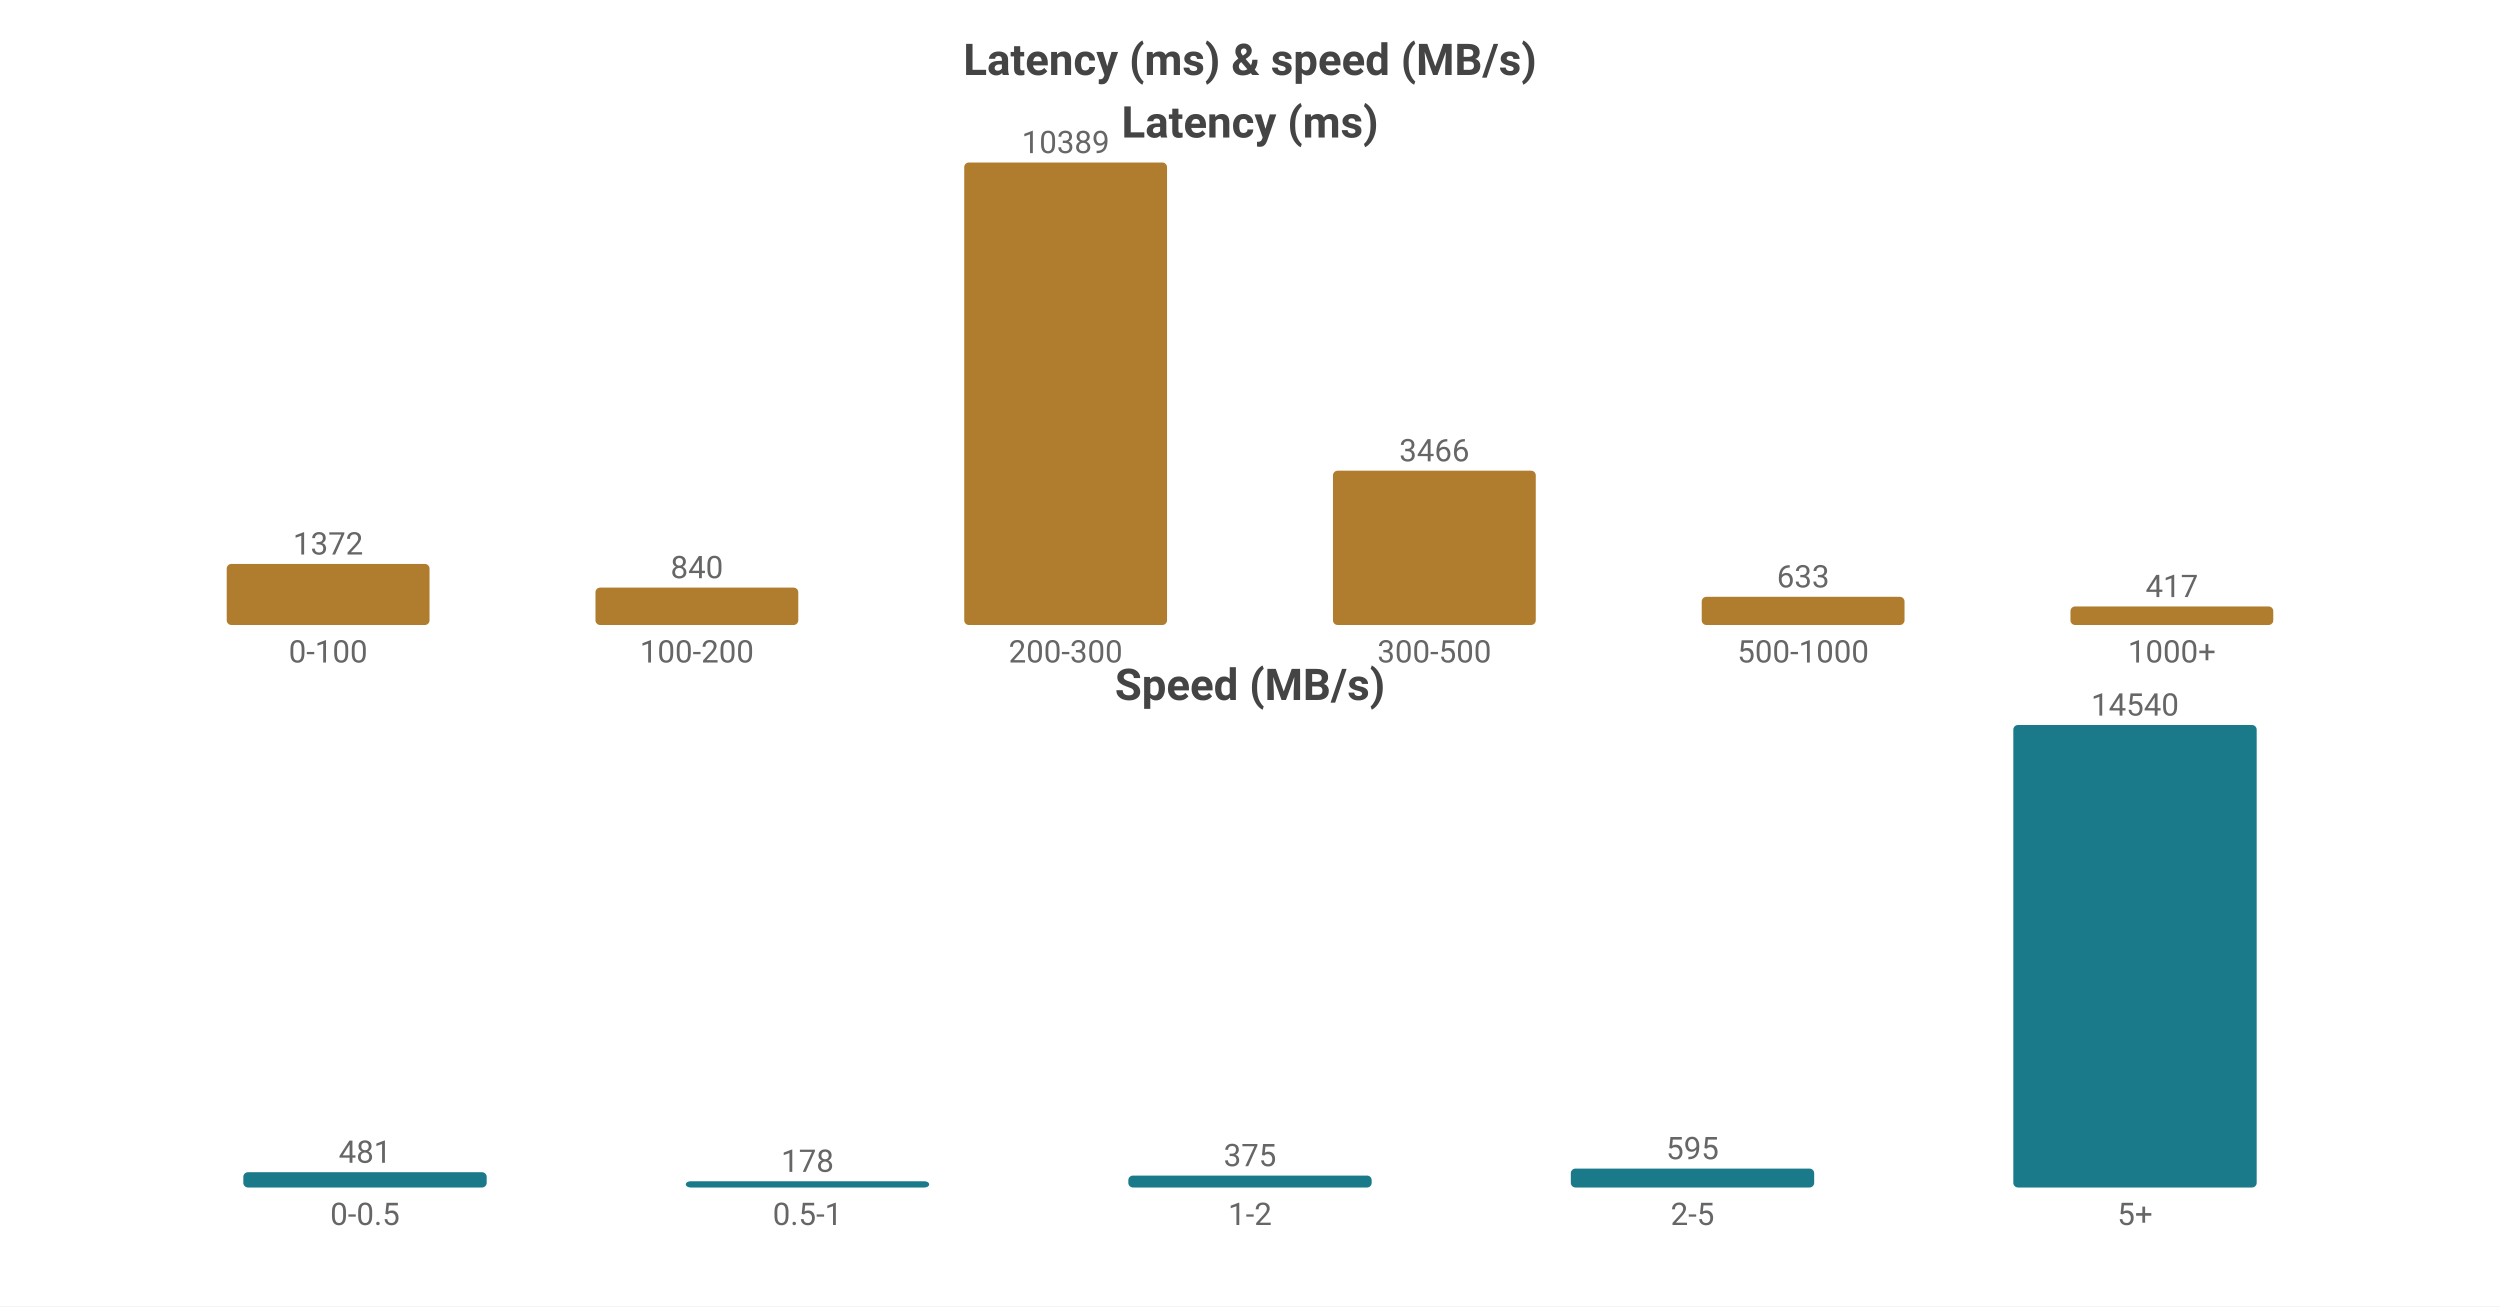
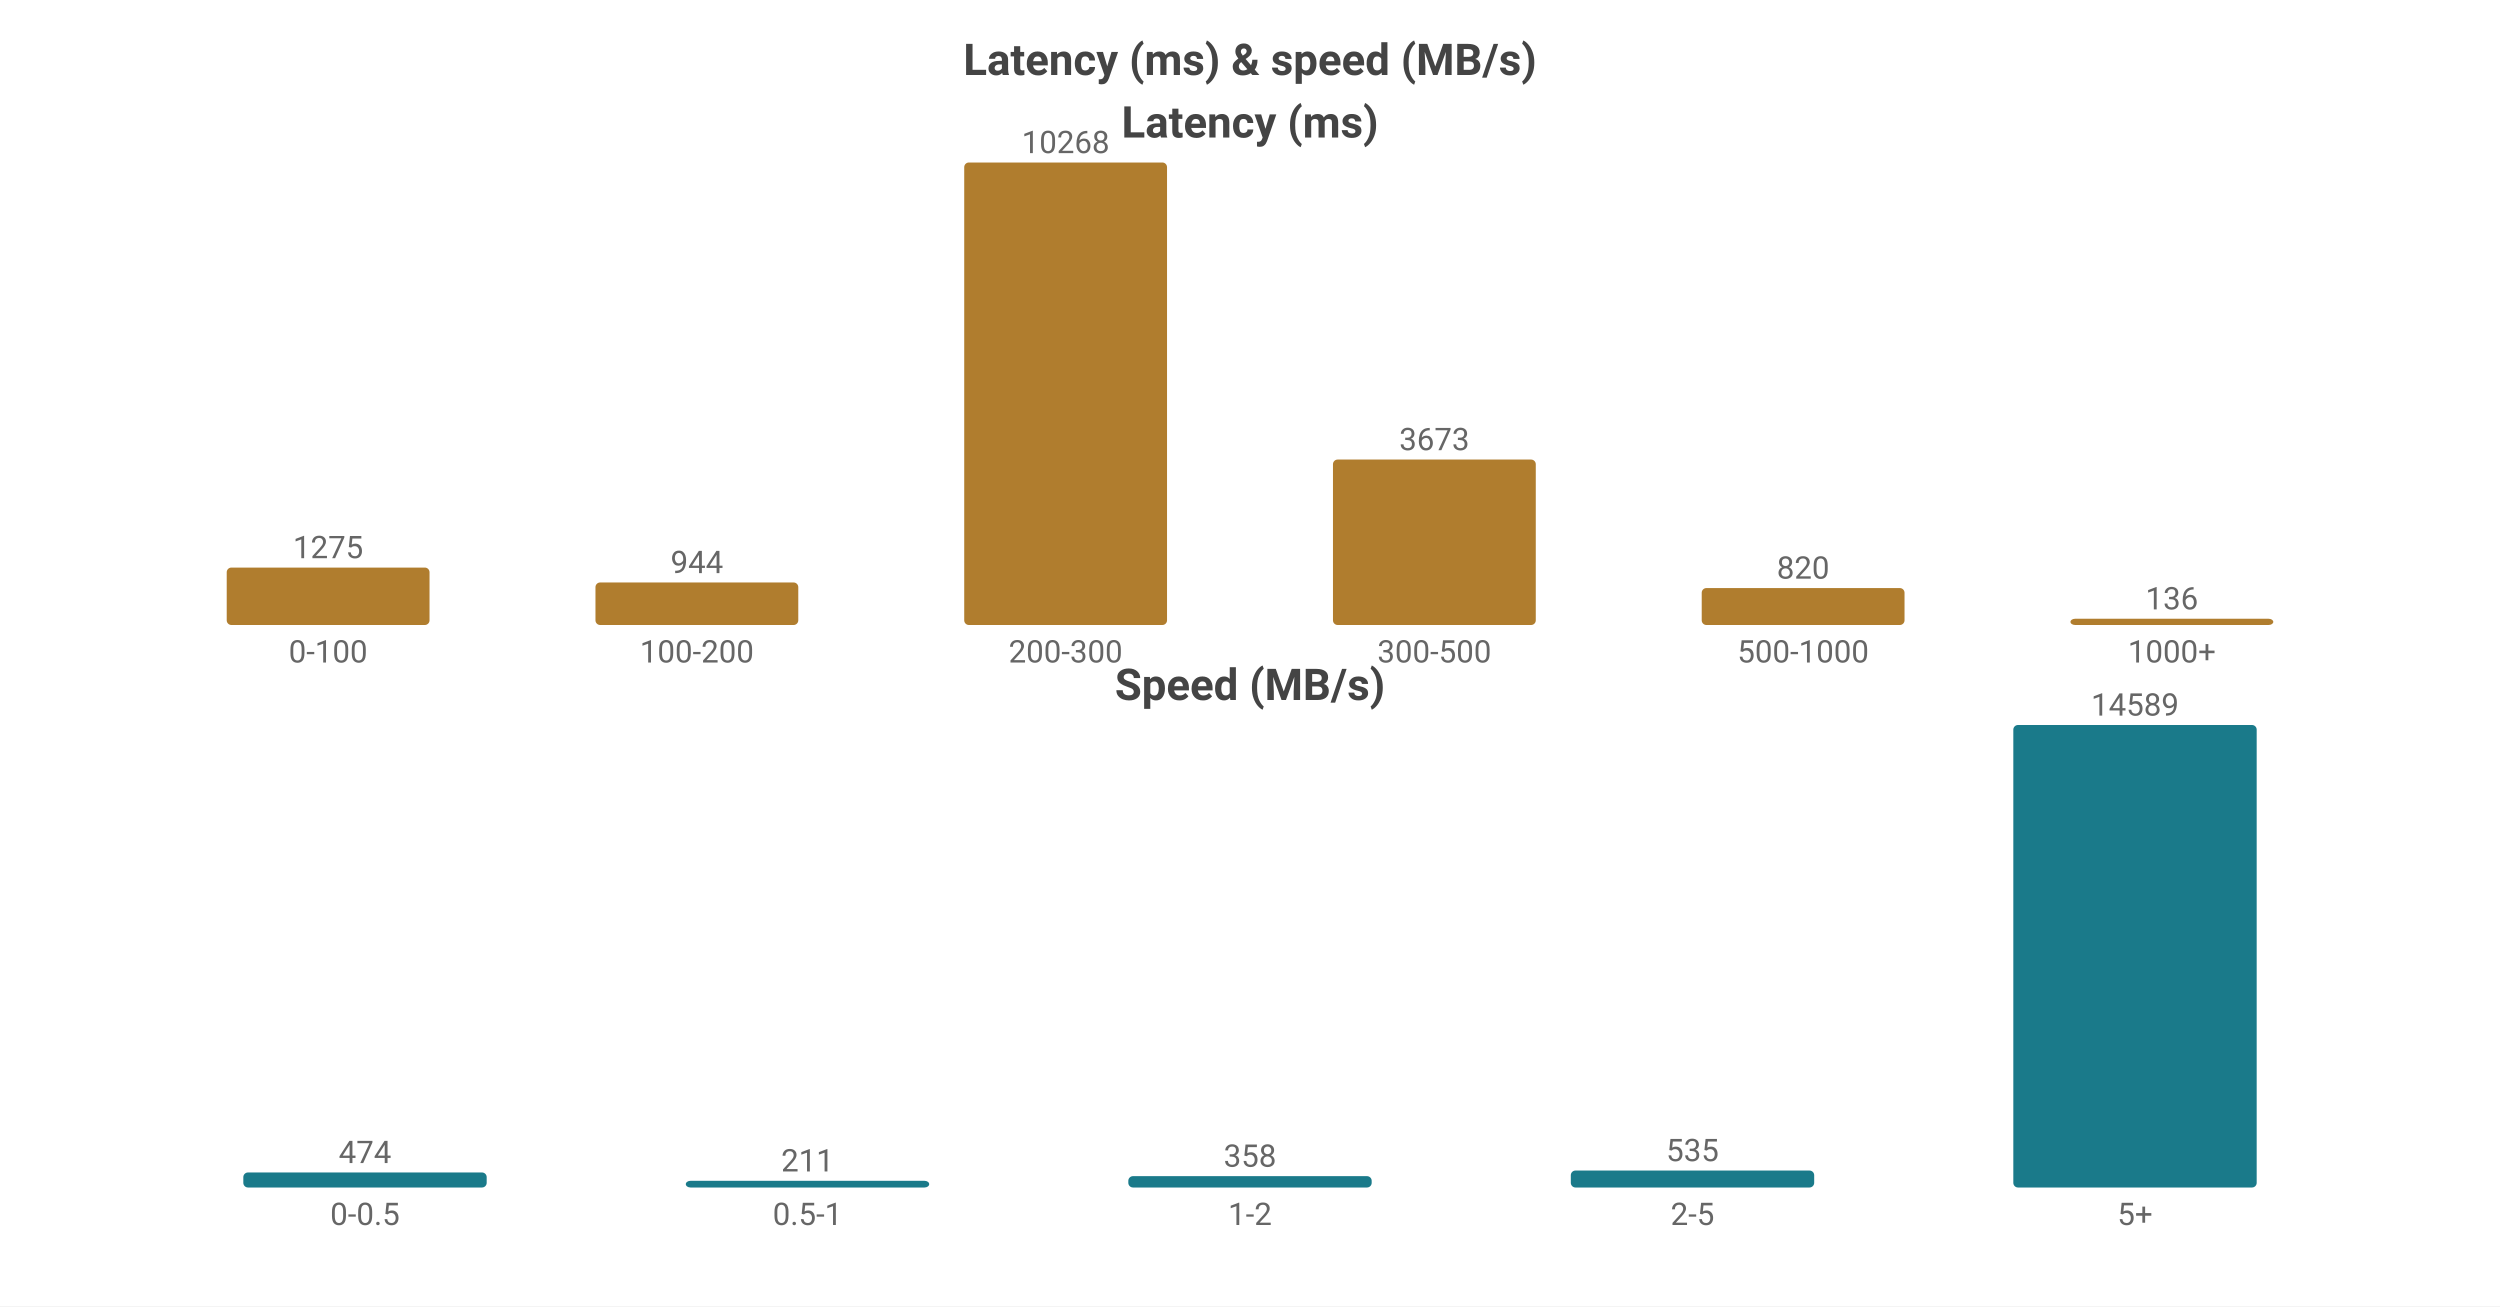
<svg xmlns="http://www.w3.org/2000/svg" width="800" height="418" viewBox="0 0 800 418">
  <rect width="800" height="418" fill="#ffffff" />
  <style>text{font-family:system-ui,-apple-system,'Segoe UI',Roboto,'PingFang SC','Microsoft YaHei','Noto Sans CJK SC',sans-serif}.g{stroke:#e8e8e8;stroke-width:1}.a{stroke:#999;stroke-width:1}.t{font-size:10px;fill:#666}.m{font-size:10px;text-anchor:middle;fill:#666}.e{font-size:10px;text-anchor:end;fill:#666}.l{font-size:11px;fill:#333}.tt{font-size:14px;font-weight:600;text-anchor:middle;fill:#444}.em{font-size:13px;text-anchor:middle;fill:#999}</style>
  <text class="tt" x="400.0" y="24">Latency (ms) &amp; speed (MB/s)</text>
  <text class="tt" x="400.0" y="44">Latency (ms)</text>
-   <rect x="72.55" y="180.455" width="64.9" height="19.545" fill="#b07d2e" rx="1.5" />
-   <text class="m" x="105.0" y="177.455">1372</text>
+   <rect x="72.55" y="181.623" width="64.9" height="18.377" fill="#b07d2e" rx="1.5" />
+   <text class="m" x="105.0" y="178.623">1275</text>
  <text class="m" x="105.0" y="212">0-100</text>
-   <rect x="190.55" y="188.033" width="64.9" height="11.967" fill="#b07d2e" rx="1.5" />
-   <text class="m" x="223.0" y="185.033">840</text>
+   <rect x="190.55" y="186.393" width="64.9" height="13.607" fill="#b07d2e" rx="1.5" />
+   <text class="m" x="223.0" y="183.393">944</text>
  <text class="m" x="223.0" y="212">100-200</text>
  <rect x="308.55" y="52.0" width="64.9" height="148.0" fill="#b07d2e" rx="1.5" />
-   <text class="m" x="341.0" y="49.0">10389</text>
+   <text class="m" x="341.0" y="49.0">10268</text>
  <text class="m" x="341.0" y="212">200-300</text>
-   <rect x="426.55" y="150.624" width="64.9" height="49.376" fill="#b07d2e" rx="1.5" />
-   <text class="m" x="459.0" y="147.624">3466</text>
+   <rect x="426.55" y="147.058" width="64.9" height="52.942" fill="#b07d2e" rx="1.5" />
+   <text class="m" x="459.0" y="144.058">3673</text>
  <text class="m" x="459.0" y="212">300-500</text>
-   <rect x="544.55" y="190.982" width="64.9" height="9.018" fill="#b07d2e" rx="1.5" />
-   <text class="m" x="577.0" y="187.982">633</text>
+   <rect x="544.55" y="188.181" width="64.9" height="11.819" fill="#b07d2e" rx="1.5" />
+   <text class="m" x="577.0" y="185.181">820</text>
  <text class="m" x="577.0" y="212">500-1000</text>
-   <rect x="662.55" y="194.059" width="64.9" height="5.941" fill="#b07d2e" rx="1.5" />
-   <text class="m" x="695.0" y="191.059">417</text>
+   <rect x="662.55" y="198" width="64.9" height="2" fill="#b07d2e" rx="1.5" />
+   <text class="m" x="695.0" y="195">136</text>
  <text class="m" x="695.0" y="212">1000+</text>
  <text class="tt" x="400.0" y="224">Speed (MB/s)</text>
-   <rect x="77.86" y="375.104" width="77.88" height="4.896" fill="#1a7a8a" rx="1.5" />
-   <text class="m" x="116.8" y="372.104">481</text>
+   <rect x="77.86" y="375.191" width="77.88" height="4.809" fill="#1a7a8a" rx="1.5" />
+   <text class="m" x="116.8" y="372.191">474</text>
  <text class="m" x="116.8" y="392">0-0.5</text>
-   <rect x="219.46" y="378" width="77.88" height="2" fill="#1a7a8a" rx="1.5" />
-   <text class="m" x="258.4" y="375">178</text>
+   <rect x="219.46" y="377.859" width="77.88" height="2.141" fill="#1a7a8a" rx="1.5" />
+   <text class="m" x="258.4" y="374.859">211</text>
  <text class="m" x="258.4" y="392">0.5-1</text>
-   <rect x="361.06" y="376.183" width="77.88" height="3.817" fill="#1a7a8a" rx="1.5" />
-   <text class="m" x="400.0" y="373.183">375</text>
+   <rect x="361.06" y="376.368" width="77.88" height="3.632" fill="#1a7a8a" rx="1.5" />
+   <text class="m" x="400.0" y="373.368">358</text>
  <text class="m" x="400.0" y="392">1-2</text>
-   <rect x="502.66" y="373.944" width="77.88" height="6.056" fill="#1a7a8a" rx="1.5" />
-   <text class="m" x="541.6" y="370.944">595</text>
+   <rect x="502.66" y="374.573" width="77.88" height="5.427" fill="#1a7a8a" rx="1.5" />
+   <text class="m" x="541.6" y="371.573">535</text>
  <text class="m" x="541.6" y="392">2-5</text>
  <rect x="644.26" y="232.0" width="77.88" height="148.0" fill="#1a7a8a" rx="1.5" />
-   <text class="m" x="683.2" y="229.0">14540</text>
+   <text class="m" x="683.2" y="229.0">14589</text>
  <text class="m" x="683.2" y="392">5+</text>
</svg>
